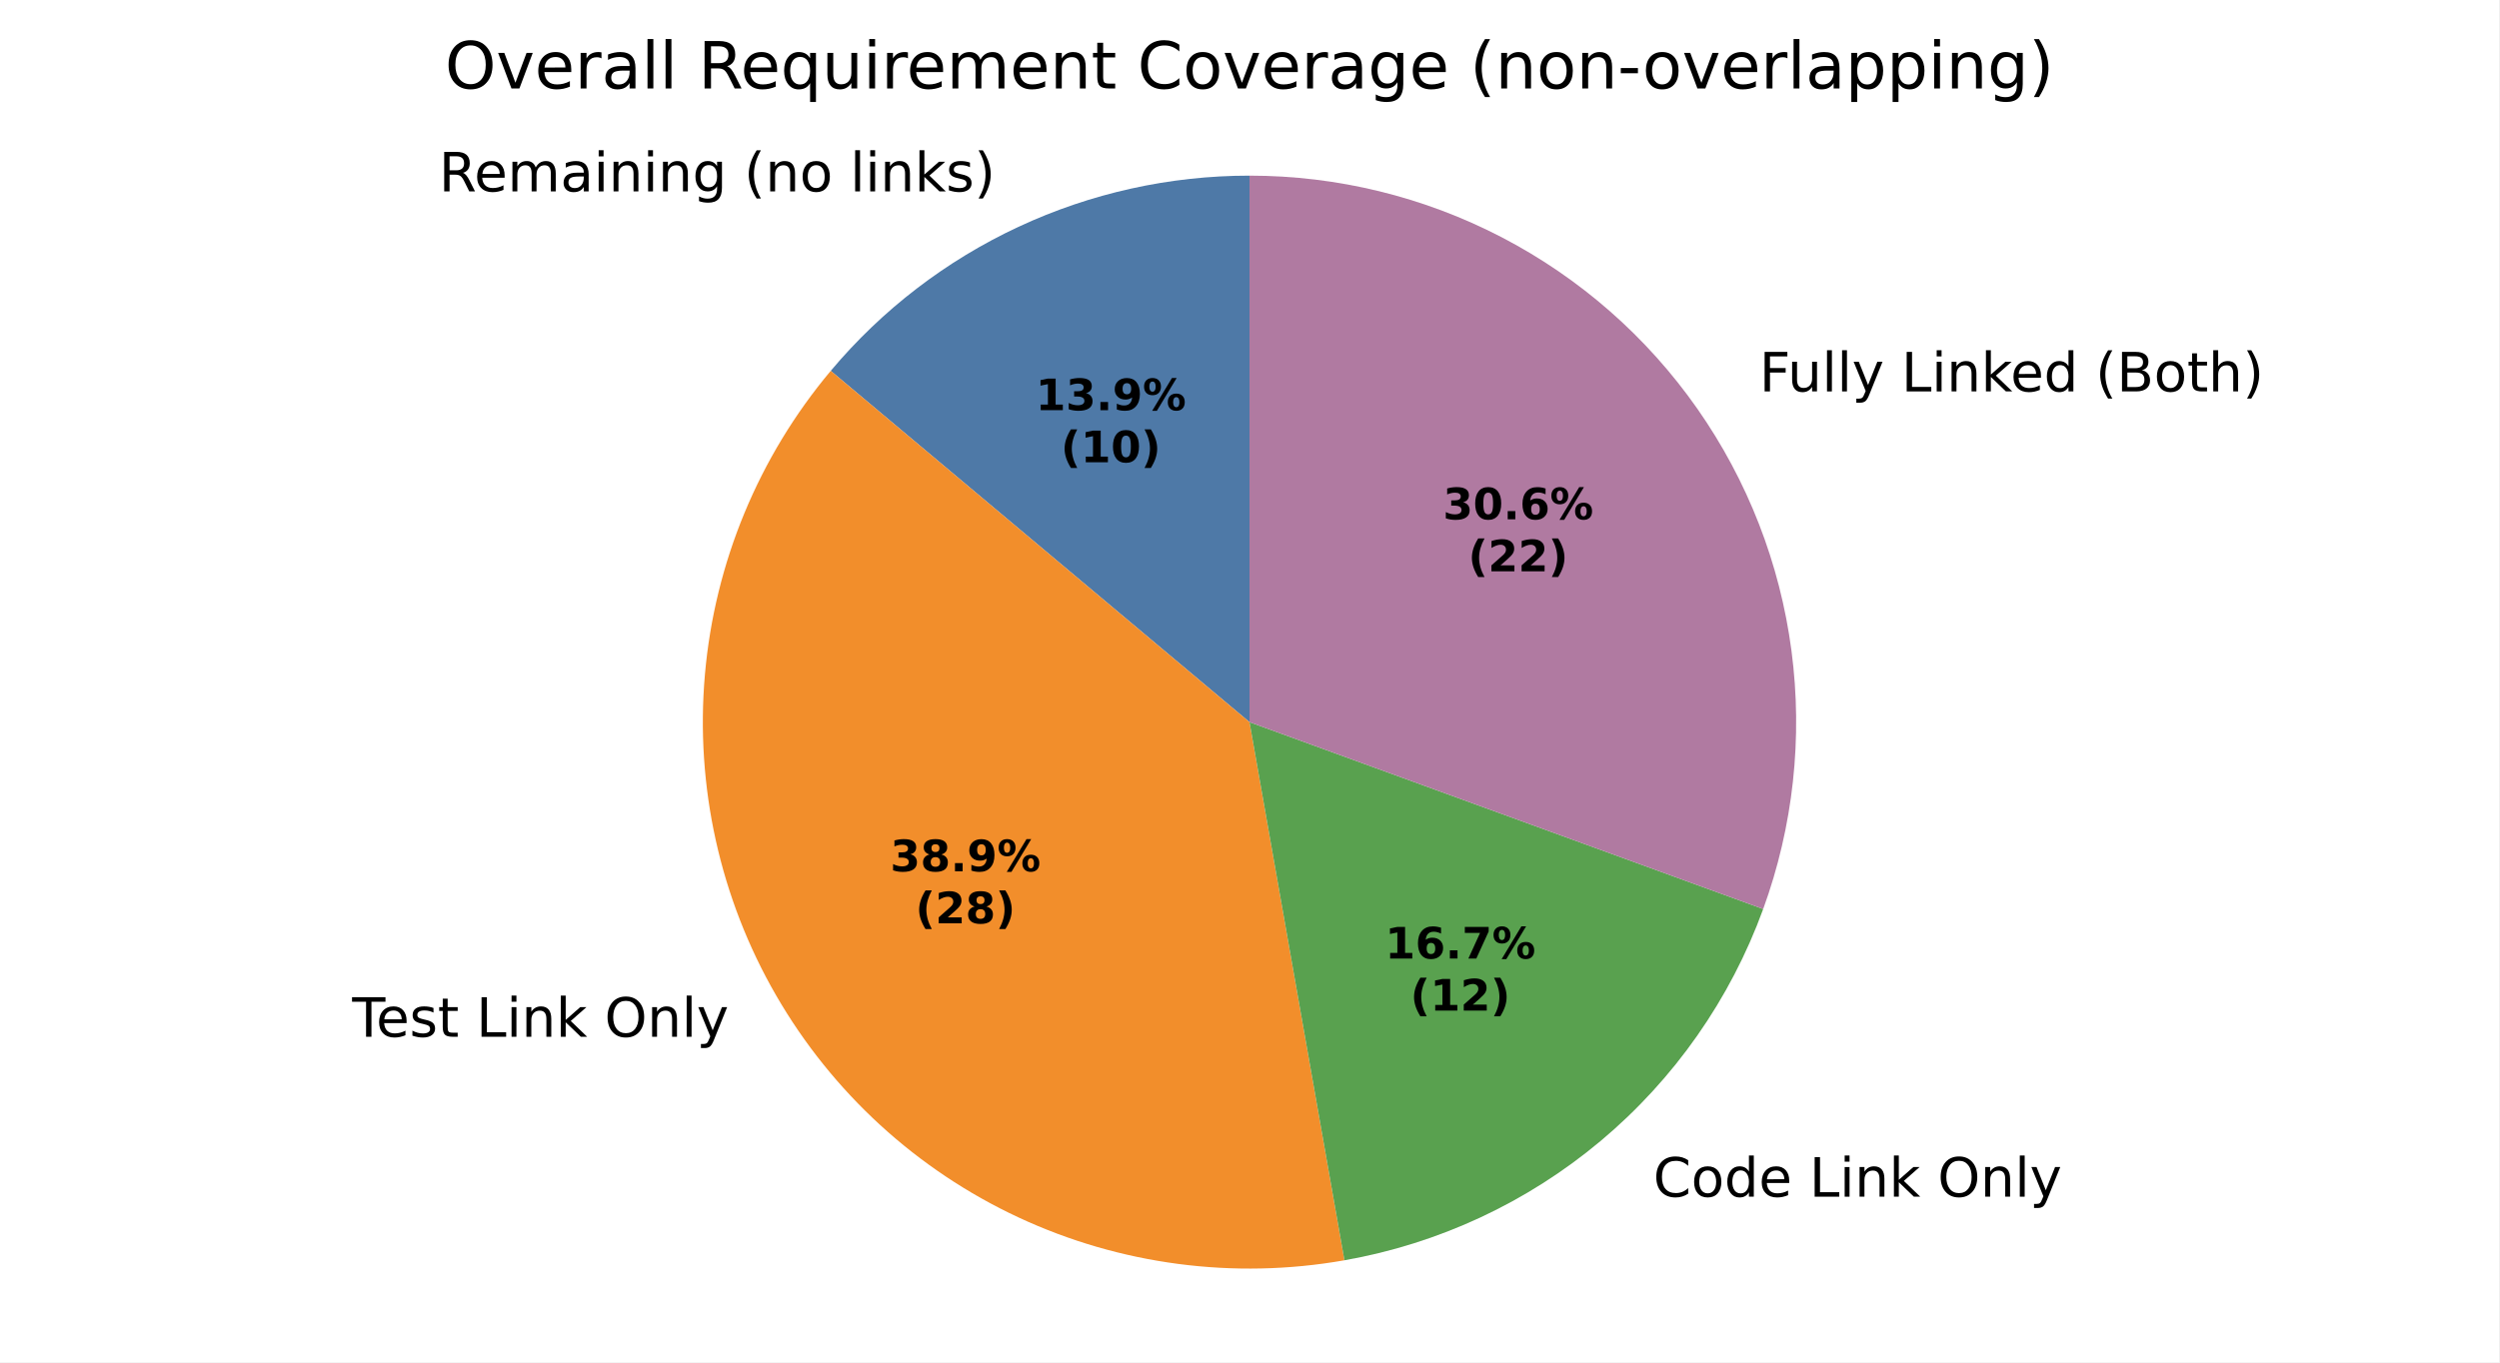
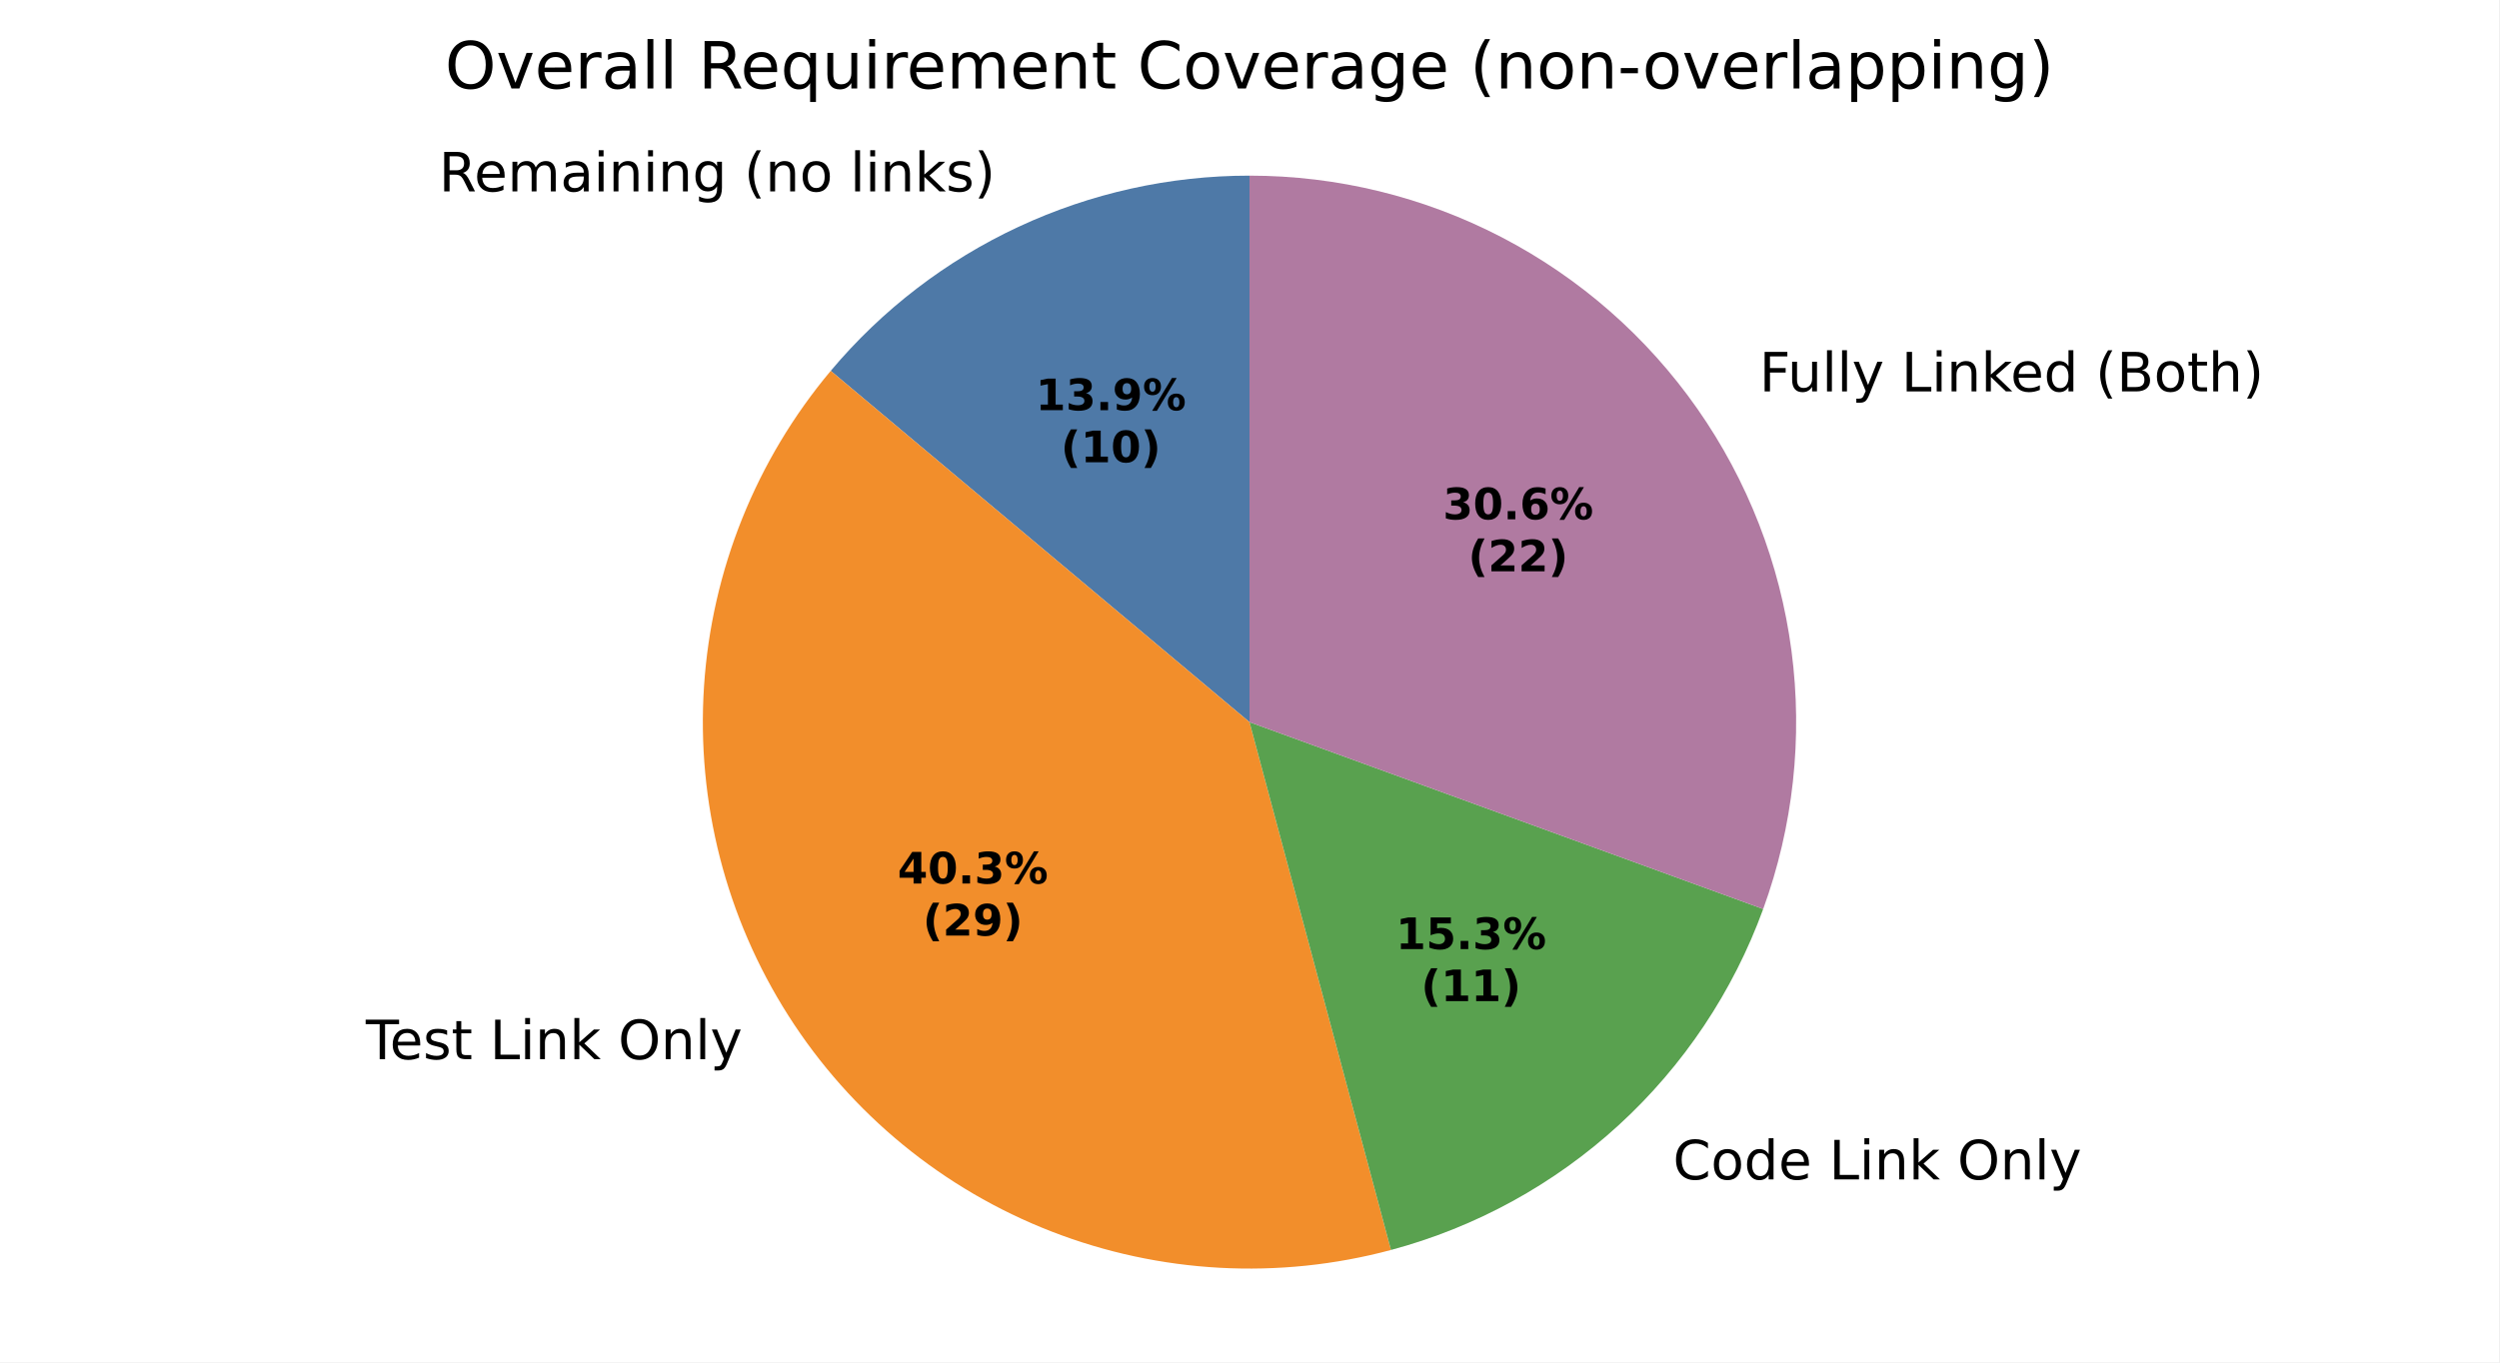
<svg xmlns="http://www.w3.org/2000/svg" xmlns:xlink="http://www.w3.org/1999/xlink" width="460.8pt" height="251.278pt" viewBox="0 0 460.8 251.278" version="1.1">
  <defs>
    <style type="text/css">*{stroke-linejoin: round; stroke-linecap: butt}</style>
  </defs>
  <g id="figure_1">
    <g id="patch_1">
      <path d="M 0 251.278  L 460.8 251.278  L 460.8 0  L 0 0  z " style="fill: #ffffff" />
    </g>
    <g id="axes_1">
      <g id="patch_2">
-         <path d="M 230.4 32.398  C 215.681 32.398 201.14 35.622 187.8 41.842  C 174.46 48.063 162.644 57.13 153.183 68.405  L 230.4 133.198  z " style="fill: #4e79a7" />
+         <path d="M 230.4 32.398  C 215.681 32.398 201.14 35.622 187.8 41.842  C 174.46 48.063 162.643 57.13 153.182 68.405  L 230.4 133.198  z " style="fill: #4e79a7" />
      </g>
      <g id="patch_3">
-         <path d="M 153.183 68.405  C 139.888 84.25 131.786 103.808 129.983 124.413  C 128.181 145.018 132.763 165.686 143.104 183.598  C 153.446 201.511 169.055 215.813 187.8 224.554  C 206.545 233.295 227.535 236.059 247.904 232.467  L 230.4 133.198  z " style="fill: #f28e2b" />
+         <path d="M 153.182 68.405  C 139.405 84.825 131.217 105.218 129.815 126.606  C 128.414 147.994 133.869 169.281 145.386 187.358  C 156.902 205.436 173.89 219.377 193.866 227.145  C 213.843 234.914 235.786 236.112 256.489 230.564  L 230.4 133.198  z " style="fill: #f28e2b" />
      </g>
      <g id="patch_4">
-         <path d="M 247.904 232.467  C 265.328 229.395 281.64 221.788 295.193 210.416  C 308.747 199.043 319.07 184.3 325.121 167.674  L 230.4 133.198  z " style="fill: #59a14f" />
+         <path d="M 256.489 230.564  C 272.141 226.37 286.553 218.464 298.5 207.516  C 310.447 196.569 319.579 182.901 325.121 167.674  L 230.4 133.198  z " style="fill: #59a14f" />
      </g>
      <g id="patch_5">
-         <path d="M 325.121 167.674  C 330.663 152.447 332.453 136.106 330.338 120.041  C 328.223 103.976 322.265 88.655 312.971 75.382  C 303.677 62.108 291.317 51.27 276.944 43.787  C 262.571 36.305 246.604 32.398 230.4 32.398  L 230.4 133.198  z " style="fill: #b07aa1" />
+         <path d="M 325.121 167.674  C 330.663 152.448 332.453 136.107 330.338 120.041  C 328.223 103.976 322.265 88.655 312.971 75.382  C 303.677 62.108 291.317 51.27 276.944 43.787  C 262.571 36.305 246.604 32.398 230.4 32.398  L 230.4 133.198  z " style="fill: #b07aa1" />
      </g>
      <g id="matplotlib.axis_1" />
      <g id="matplotlib.axis_2" />
      <g id="text_1">
-         <g transform="translate(80.92907 35.30477) scale(0.1 -0.1)">
+         <g transform="translate(80.929 35.30477) scale(0.1 -0.1)">
          <defs>
            <path id="DejaVuSans-35" d="M 2841 2188  Q 3044 2119 3236 1894  Q 3428 1669 3622 1275  L 4263 0  L 3584 0  L 2988 1197  Q 2756 1666 2539 1819  Q 2322 1972 1947 1972  L 1259 1972  L 1259 0  L 628 0  L 628 4666  L 2053 4666  Q 2853 4666 3247 4331  Q 3641 3997 3641 3322  Q 3641 2881 3436 2590  Q 3231 2300 2841 2188  z M 1259 4147  L 1259 2491  L 2053 2491  Q 2509 2491 2742 2702  Q 2975 2913 2975 3322  Q 2975 3731 2742 3939  Q 2509 4147 2053 4147  L 1259 4147  z " transform="scale(0.015625)" />
            <path id="DejaVuSans-48" d="M 3597 1894  L 3597 1613  L 953 1613  Q 991 1019 1311 708  Q 1631 397 2203 397  Q 2534 397 2845 478  Q 3156 559 3463 722  L 3463 178  Q 3153 47 2828 -22  Q 2503 -91 2169 -91  Q 1331 -91 842 396  Q 353 884 353 1716  Q 353 2575 817 3079  Q 1281 3584 2069 3584  Q 2775 3584 3186 3129  Q 3597 2675 3597 1894  z M 3022 2063  Q 3016 2534 2758 2815  Q 2500 3097 2075 3097  Q 1594 3097 1305 2825  Q 1016 2553 972 2059  L 3022 2063  z " transform="scale(0.015625)" />
            <path id="DejaVuSans-50" d="M 3328 2828  Q 3544 3216 3844 3400  Q 4144 3584 4550 3584  Q 5097 3584 5394 3201  Q 5691 2819 5691 2113  L 5691 0  L 5113 0  L 5113 2094  Q 5113 2597 4934 2840  Q 4756 3084 4391 3084  Q 3944 3084 3684 2787  Q 3425 2491 3425 1978  L 3425 0  L 2847 0  L 2847 2094  Q 2847 2600 2669 2842  Q 2491 3084 2119 3084  Q 1678 3084 1418 2786  Q 1159 2488 1159 1978  L 1159 0  L 581 0  L 581 3500  L 1159 3500  L 1159 2956  Q 1356 3278 1631 3431  Q 1906 3584 2284 3584  Q 2666 3584 2933 3390  Q 3200 3197 3328 2828  z " transform="scale(0.015625)" />
            <path id="DejaVuSans-44" d="M 2194 1759  Q 1497 1759 1228 1600  Q 959 1441 959 1056  Q 959 750 1161 570  Q 1363 391 1709 391  Q 2188 391 2477 730  Q 2766 1069 2766 1631  L 2766 1759  L 2194 1759  z M 3341 1997  L 3341 0  L 2766 0  L 2766 531  Q 2569 213 2275 61  Q 1981 -91 1556 -91  Q 1019 -91 701 211  Q 384 513 384 1019  Q 384 1609 779 1909  Q 1175 2209 1959 2209  L 2766 2209  L 2766 2266  Q 2766 2663 2505 2880  Q 2244 3097 1772 3097  Q 1472 3097 1187 3025  Q 903 2953 641 2809  L 641 3341  Q 956 3463 1253 3523  Q 1550 3584 1831 3584  Q 2591 3584 2966 3190  Q 3341 2797 3341 1997  z " transform="scale(0.015625)" />
            <path id="DejaVuSans-4c" d="M 603 3500  L 1178 3500  L 1178 0  L 603 0  L 603 3500  z M 603 4863  L 1178 4863  L 1178 4134  L 603 4134  L 603 4863  z " transform="scale(0.015625)" />
            <path id="DejaVuSans-51" d="M 3513 2113  L 3513 0  L 2938 0  L 2938 2094  Q 2938 2591 2744 2837  Q 2550 3084 2163 3084  Q 1697 3084 1428 2787  Q 1159 2491 1159 1978  L 1159 0  L 581 0  L 581 3500  L 1159 3500  L 1159 2956  Q 1366 3272 1645 3428  Q 1925 3584 2291 3584  Q 2894 3584 3203 3211  Q 3513 2838 3513 2113  z " transform="scale(0.015625)" />
            <path id="DejaVuSans-4a" d="M 2906 1791  Q 2906 2416 2648 2759  Q 2391 3103 1925 3103  Q 1463 3103 1205 2759  Q 947 2416 947 1791  Q 947 1169 1205 825  Q 1463 481 1925 481  Q 2391 481 2648 825  Q 2906 1169 2906 1791  z M 3481 434  Q 3481 -459 3084 -895  Q 2688 -1331 1869 -1331  Q 1566 -1331 1297 -1286  Q 1028 -1241 775 -1147  L 775 -588  Q 1028 -725 1275 -790  Q 1522 -856 1778 -856  Q 2344 -856 2625 -561  Q 2906 -266 2906 331  L 2906 616  Q 2728 306 2450 153  Q 2172 0 1784 0  Q 1141 0 747 490  Q 353 981 353 1791  Q 353 2603 747 3093  Q 1141 3584 1784 3584  Q 2172 3584 2450 3431  Q 2728 3278 2906 2969  L 2906 3500  L 3481 3500  L 3481 434  z " transform="scale(0.015625)" />
            <path id="DejaVuSans-3" transform="scale(0.015625)" />
            <path id="DejaVuSans-b" d="M 1984 4856  Q 1566 4138 1362 3434  Q 1159 2731 1159 2009  Q 1159 1288 1364 580  Q 1569 -128 1984 -844  L 1484 -844  Q 1016 -109 783 600  Q 550 1309 550 2009  Q 550 2706 781 3412  Q 1013 4119 1484 4856  L 1984 4856  z " transform="scale(0.015625)" />
            <path id="DejaVuSans-52" d="M 1959 3097  Q 1497 3097 1228 2736  Q 959 2375 959 1747  Q 959 1119 1226 758  Q 1494 397 1959 397  Q 2419 397 2687 759  Q 2956 1122 2956 1747  Q 2956 2369 2687 2733  Q 2419 3097 1959 3097  z M 1959 3584  Q 2709 3584 3137 3096  Q 3566 2609 3566 1747  Q 3566 888 3137 398  Q 2709 -91 1959 -91  Q 1206 -91 779 398  Q 353 888 353 1747  Q 353 2609 779 3096  Q 1206 3584 1959 3584  z " transform="scale(0.015625)" />
            <path id="DejaVuSans-4f" d="M 603 4863  L 1178 4863  L 1178 0  L 603 0  L 603 4863  z " transform="scale(0.015625)" />
            <path id="DejaVuSans-4e" d="M 581 4863  L 1159 4863  L 1159 1991  L 2875 3500  L 3609 3500  L 1753 1863  L 3688 0  L 2938 0  L 1159 1709  L 1159 0  L 581 0  L 581 4863  z " transform="scale(0.015625)" />
            <path id="DejaVuSans-56" d="M 2834 3397  L 2834 2853  Q 2591 2978 2328 3040  Q 2066 3103 1784 3103  Q 1356 3103 1142 2972  Q 928 2841 928 2578  Q 928 2378 1081 2264  Q 1234 2150 1697 2047  L 1894 2003  Q 2506 1872 2764 1633  Q 3022 1394 3022 966  Q 3022 478 2636 193  Q 2250 -91 1575 -91  Q 1294 -91 989 -36  Q 684 19 347 128  L 347 722  Q 666 556 975 473  Q 1284 391 1588 391  Q 1994 391 2212 530  Q 2431 669 2431 922  Q 2431 1156 2273 1281  Q 2116 1406 1581 1522  L 1381 1569  Q 847 1681 609 1914  Q 372 2147 372 2553  Q 372 3047 722 3315  Q 1072 3584 1716 3584  Q 2034 3584 2315 3537  Q 2597 3491 2834 3397  z " transform="scale(0.015625)" />
            <path id="DejaVuSans-c" d="M 513 4856  L 1013 4856  Q 1481 4119 1714 3412  Q 1947 2706 1947 2009  Q 1947 1309 1714 600  Q 1481 -109 1013 -844  L 513 -844  Q 928 -128 1133 580  Q 1338 1288 1338 2009  Q 1338 2731 1133 3434  Q 928 4138 513 4856  z " transform="scale(0.015625)" />
          </defs>
          <use xlink:href="#DejaVuSans-35" />
          <use xlink:href="#DejaVuSans-48" transform="translate(65 0)" />
          <use xlink:href="#DejaVuSans-50" transform="translate(126.5312 0)" />
          <use xlink:href="#DejaVuSans-44" transform="translate(223.9375 0)" />
          <use xlink:href="#DejaVuSans-4c" transform="translate(285.2188 0)" />
          <use xlink:href="#DejaVuSans-51" transform="translate(313 0)" />
          <use xlink:href="#DejaVuSans-4c" transform="translate(376.375 0)" />
          <use xlink:href="#DejaVuSans-51" transform="translate(404.1562 0)" />
          <use xlink:href="#DejaVuSans-4a" transform="translate(467.5312 0)" />
          <use xlink:href="#DejaVuSans-3" transform="translate(531.0156 0)" />
          <use xlink:href="#DejaVuSans-b" transform="translate(562.7969 0)" />
          <use xlink:href="#DejaVuSans-51" transform="translate(601.8125 0)" />
          <use xlink:href="#DejaVuSans-52" transform="translate(665.1875 0)" />
          <use xlink:href="#DejaVuSans-3" transform="translate(726.375 0)" />
          <use xlink:href="#DejaVuSans-4f" transform="translate(758.1562 0)" />
          <use xlink:href="#DejaVuSans-4c" transform="translate(785.9375 0)" />
          <use xlink:href="#DejaVuSans-51" transform="translate(813.7188 0)" />
          <use xlink:href="#DejaVuSans-4e" transform="translate(877.0938 0)" />
          <use xlink:href="#DejaVuSans-56" transform="translate(935 0)" />
          <use xlink:href="#DejaVuSans-c" transform="translate(987.0938 0)" />
        </g>
      </g>
      <g id="text_2">
-         <g transform="translate(61.764 191.2364) scale(0.1 -0.1)">
+         <g transform="translate(64.2735 195.3725) scale(0.1 -0.1)">
          <defs>
            <path id="DejaVuSans-37" d="M -19 4666  L 3928 4666  L 3928 4134  L 2272 4134  L 2272 0  L 1638 0  L 1638 4134  L -19 4134  L -19 4666  z " transform="scale(0.015625)" />
            <path id="DejaVuSans-57" d="M 1172 4494  L 1172 3500  L 2356 3500  L 2356 3053  L 1172 3053  L 1172 1153  Q 1172 725 1289 603  Q 1406 481 1766 481  L 2356 481  L 2356 0  L 1766 0  Q 1100 0 847 248  Q 594 497 594 1153  L 594 3053  L 172 3053  L 172 3500  L 594 3500  L 594 4494  L 1172 4494  z " transform="scale(0.015625)" />
            <path id="DejaVuSans-2f" d="M 628 4666  L 1259 4666  L 1259 531  L 3531 531  L 3531 0  L 628 0  L 628 4666  z " transform="scale(0.015625)" />
            <path id="DejaVuSans-32" d="M 2522 4238  Q 1834 4238 1429 3725  Q 1025 3213 1025 2328  Q 1025 1447 1429 934  Q 1834 422 2522 422  Q 3209 422 3611 934  Q 4013 1447 4013 2328  Q 4013 3213 3611 3725  Q 3209 4238 2522 4238  z M 2522 4750  Q 3503 4750 4090 4092  Q 4678 3434 4678 2328  Q 4678 1225 4090 567  Q 3503 -91 2522 -91  Q 1538 -91 948 565  Q 359 1222 359 2328  Q 359 3434 948 4092  Q 1538 4750 2522 4750  z " transform="scale(0.015625)" />
            <path id="DejaVuSans-5c" d="M 2059 -325  Q 1816 -950 1584 -1140  Q 1353 -1331 966 -1331  L 506 -1331  L 506 -850  L 844 -850  Q 1081 -850 1212 -737  Q 1344 -625 1503 -206  L 1606 56  L 191 3500  L 800 3500  L 1894 763  L 2988 3500  L 3597 3500  L 2059 -325  z " transform="scale(0.015625)" />
          </defs>
          <use xlink:href="#DejaVuSans-3" />
          <use xlink:href="#DejaVuSans-37" transform="translate(31.78125 0)" />
          <use xlink:href="#DejaVuSans-48" transform="translate(75.875 0)" />
          <use xlink:href="#DejaVuSans-56" transform="translate(137.4062 0)" />
          <use xlink:href="#DejaVuSans-57" transform="translate(189.5 0)" />
          <use xlink:href="#DejaVuSans-3" transform="translate(228.7031 0)" />
          <use xlink:href="#DejaVuSans-2f" transform="translate(260.4844 0)" />
          <use xlink:href="#DejaVuSans-4c" transform="translate(316.2031 0)" />
          <use xlink:href="#DejaVuSans-51" transform="translate(343.9844 0)" />
          <use xlink:href="#DejaVuSans-4e" transform="translate(407.3594 0)" />
          <use xlink:href="#DejaVuSans-3" transform="translate(465.2656 0)" />
          <use xlink:href="#DejaVuSans-32" transform="translate(497.0469 0)" />
          <use xlink:href="#DejaVuSans-51" transform="translate(575.7656 0)" />
          <use xlink:href="#DejaVuSans-4f" transform="translate(639.1406 0)" />
          <use xlink:href="#DejaVuSans-5c" transform="translate(666.9219 0)" />
        </g>
      </g>
      <g id="text_3">
-         <g transform="translate(301.6724 220.7355) scale(0.1 -0.1)">
+         <g transform="translate(305.3097 217.5461) scale(0.1 -0.1)">
          <defs>
            <path id="DejaVuSans-26" d="M 4122 4306  L 4122 3641  Q 3803 3938 3442 4084  Q 3081 4231 2675 4231  Q 1875 4231 1450 3742  Q 1025 3253 1025 2328  Q 1025 1406 1450 917  Q 1875 428 2675 428  Q 3081 428 3442 575  Q 3803 722 4122 1019  L 4122 359  Q 3791 134 3420 21  Q 3050 -91 2638 -91  Q 1578 -91 968 557  Q 359 1206 359 2328  Q 359 3453 968 4101  Q 1578 4750 2638 4750  Q 3056 4750 3426 4639  Q 3797 4528 4122 4306  z " transform="scale(0.015625)" />
            <path id="DejaVuSans-47" d="M 2906 2969  L 2906 4863  L 3481 4863  L 3481 0  L 2906 0  L 2906 525  Q 2725 213 2448 61  Q 2172 -91 1784 -91  Q 1150 -91 751 415  Q 353 922 353 1747  Q 353 2572 751 3078  Q 1150 3584 1784 3584  Q 2172 3584 2448 3432  Q 2725 3281 2906 2969  z M 947 1747  Q 947 1113 1208 752  Q 1469 391 1925 391  Q 2381 391 2643 752  Q 2906 1113 2906 1747  Q 2906 2381 2643 2742  Q 2381 3103 1925 3103  Q 1469 3103 1208 2742  Q 947 2381 947 1747  z " transform="scale(0.015625)" />
          </defs>
          <use xlink:href="#DejaVuSans-3" />
          <use xlink:href="#DejaVuSans-26" transform="translate(31.78125 0)" />
          <use xlink:href="#DejaVuSans-52" transform="translate(101.6094 0)" />
          <use xlink:href="#DejaVuSans-47" transform="translate(162.7969 0)" />
          <use xlink:href="#DejaVuSans-48" transform="translate(226.2812 0)" />
          <use xlink:href="#DejaVuSans-3" transform="translate(287.8125 0)" />
          <use xlink:href="#DejaVuSans-2f" transform="translate(319.5938 0)" />
          <use xlink:href="#DejaVuSans-4c" transform="translate(375.3125 0)" />
          <use xlink:href="#DejaVuSans-51" transform="translate(403.0938 0)" />
          <use xlink:href="#DejaVuSans-4e" transform="translate(466.4688 0)" />
          <use xlink:href="#DejaVuSans-3" transform="translate(524.375 0)" />
          <use xlink:href="#DejaVuSans-32" transform="translate(556.1562 0)" />
          <use xlink:href="#DejaVuSans-51" transform="translate(634.875 0)" />
          <use xlink:href="#DejaVuSans-4f" transform="translate(698.25 0)" />
          <use xlink:href="#DejaVuSans-5c" transform="translate(726.0312 0)" />
        </g>
      </g>
      <g id="text_4">
-         <g transform="translate(321.2277 72.19808) scale(0.1 -0.1)">
+         <g transform="translate(321.2279 72.19815) scale(0.1 -0.1)">
          <defs>
            <path id="DejaVuSans-29" d="M 628 4666  L 3309 4666  L 3309 4134  L 1259 4134  L 1259 2759  L 3109 2759  L 3109 2228  L 1259 2228  L 1259 0  L 628 0  L 628 4666  z " transform="scale(0.015625)" />
            <path id="DejaVuSans-58" d="M 544 1381  L 544 3500  L 1119 3500  L 1119 1403  Q 1119 906 1312 657  Q 1506 409 1894 409  Q 2359 409 2629 706  Q 2900 1003 2900 1516  L 2900 3500  L 3475 3500  L 3475 0  L 2900 0  L 2900 538  Q 2691 219 2414 64  Q 2138 -91 1772 -91  Q 1169 -91 856 284  Q 544 659 544 1381  z M 1991 3584  L 1991 3584  z " transform="scale(0.015625)" />
            <path id="DejaVuSans-25" d="M 1259 2228  L 1259 519  L 2272 519  Q 2781 519 3026 730  Q 3272 941 3272 1375  Q 3272 1813 3026 2020  Q 2781 2228 2272 2228  L 1259 2228  z M 1259 4147  L 1259 2741  L 2194 2741  Q 2656 2741 2882 2914  Q 3109 3088 3109 3444  Q 3109 3797 2882 3972  Q 2656 4147 2194 4147  L 1259 4147  z M 628 4666  L 2241 4666  Q 2963 4666 3353 4366  Q 3744 4066 3744 3513  Q 3744 3084 3544 2831  Q 3344 2578 2956 2516  Q 3422 2416 3680 2098  Q 3938 1781 3938 1306  Q 3938 681 3513 340  Q 3088 0 2303 0  L 628 0  L 628 4666  z " transform="scale(0.015625)" />
            <path id="DejaVuSans-4b" d="M 3513 2113  L 3513 0  L 2938 0  L 2938 2094  Q 2938 2591 2744 2837  Q 2550 3084 2163 3084  Q 1697 3084 1428 2787  Q 1159 2491 1159 1978  L 1159 0  L 581 0  L 581 4863  L 1159 4863  L 1159 2956  Q 1366 3272 1645 3428  Q 1925 3584 2291 3584  Q 2894 3584 3203 3211  Q 3513 2838 3513 2113  z " transform="scale(0.015625)" />
          </defs>
          <use xlink:href="#DejaVuSans-3" />
          <use xlink:href="#DejaVuSans-29" transform="translate(31.78125 0)" />
          <use xlink:href="#DejaVuSans-58" transform="translate(83.82812 0)" />
          <use xlink:href="#DejaVuSans-4f" transform="translate(147.2031 0)" />
          <use xlink:href="#DejaVuSans-4f" transform="translate(174.9844 0)" />
          <use xlink:href="#DejaVuSans-5c" transform="translate(202.7656 0)" />
          <use xlink:href="#DejaVuSans-3" transform="translate(261.9531 0)" />
          <use xlink:href="#DejaVuSans-2f" transform="translate(293.7344 0)" />
          <use xlink:href="#DejaVuSans-4c" transform="translate(349.4531 0)" />
          <use xlink:href="#DejaVuSans-51" transform="translate(377.2344 0)" />
          <use xlink:href="#DejaVuSans-4e" transform="translate(440.6094 0)" />
          <use xlink:href="#DejaVuSans-48" transform="translate(494.9531 0)" />
          <use xlink:href="#DejaVuSans-47" transform="translate(556.4844 0)" />
          <use xlink:href="#DejaVuSans-3" transform="translate(619.9688 0)" />
          <use xlink:href="#DejaVuSans-b" transform="translate(651.75 0)" />
          <use xlink:href="#DejaVuSans-25" transform="translate(690.7656 0)" />
          <use xlink:href="#DejaVuSans-52" transform="translate(759.375 0)" />
          <use xlink:href="#DejaVuSans-57" transform="translate(820.5625 0)" />
          <use xlink:href="#DejaVuSans-4b" transform="translate(859.7656 0)" />
          <use xlink:href="#DejaVuSans-c" transform="translate(923.1406 0)" />
        </g>
      </g>
      <g id="text_5">
-         <g transform="translate(190.9631 75.66205) scale(0.08 -0.08)">
+         <g transform="translate(190.9631 75.66214) scale(0.08 -0.08)">
          <defs>
            <path id="DejaVuSans-Bold-14" d="M 750 831  L 1813 831  L 1813 3847  L 722 3622  L 722 4441  L 1806 4666  L 2950 4666  L 2950 831  L 4013 831  L 4013 0  L 750 0  L 750 831  z " transform="scale(0.015625)" />
            <path id="DejaVuSans-Bold-16" d="M 2981 2516  Q 3453 2394 3698 2092  Q 3944 1791 3944 1325  Q 3944 631 3412 270  Q 2881 -91 1863 -91  Q 1503 -91 1142 -33  Q 781 25 428 141  L 428 1069  Q 766 900 1098 814  Q 1431 728 1753 728  Q 2231 728 2486 893  Q 2741 1059 2741 1369  Q 2741 1688 2480 1852  Q 2219 2016 1709 2016  L 1228 2016  L 1228 2791  L 1734 2791  Q 2188 2791 2409 2933  Q 2631 3075 2631 3366  Q 2631 3634 2415 3781  Q 2200 3928 1806 3928  Q 1516 3928 1219 3862  Q 922 3797 628 3669  L 628 4550  Q 984 4650 1334 4700  Q 1684 4750 2022 4750  Q 2931 4750 3382 4451  Q 3834 4153 3834 3553  Q 3834 3144 3618 2883  Q 3403 2622 2981 2516  z " transform="scale(0.015625)" />
            <path id="DejaVuSans-Bold-11" d="M 653 1209  L 1778 1209  L 1778 0  L 653 0  L 653 1209  z " transform="scale(0.015625)" />
            <path id="DejaVuSans-Bold-1c" d="M 641 103  L 641 966  Q 928 831 1190 764  Q 1453 697 1709 697  Q 2247 697 2547 995  Q 2847 1294 2900 1881  Q 2688 1725 2447 1647  Q 2206 1569 1925 1569  Q 1209 1569 770 1986  Q 331 2403 331 3084  Q 331 3838 820 4291  Q 1309 4744 2131 4744  Q 3044 4744 3544 4128  Q 4044 3513 4044 2388  Q 4044 1231 3459 570  Q 2875 -91 1856 -91  Q 1528 -91 1228 -42  Q 928 6 641 103  z M 2125 2350  Q 2441 2350 2600 2554  Q 2759 2759 2759 3169  Q 2759 3575 2600 3781  Q 2441 3988 2125 3988  Q 1809 3988 1650 3781  Q 1491 3575 1491 3169  Q 1491 2759 1650 2554  Q 1809 2350 2125 2350  z " transform="scale(0.015625)" />
            <path id="DejaVuSans-Bold-8" d="M 4959 1925  Q 4738 1925 4616 1733  Q 4494 1541 4494 1184  Q 4494 825 4614 633  Q 4734 441 4959 441  Q 5184 441 5303 633  Q 5422 825 5422 1184  Q 5422 1541 5301 1733  Q 5181 1925 4959 1925  z M 4959 2450  Q 5541 2450 5875 2112  Q 6209 1775 6209 1184  Q 6209 594 5875 251  Q 5541 -91 4959 -91  Q 4378 -91 4042 251  Q 3706 594 3706 1184  Q 3706 1772 4042 2111  Q 4378 2450 4959 2450  z M 2094 -91  L 1403 -91  L 4319 4750  L 5013 4750  L 2094 -91  z M 1453 4750  Q 2034 4750 2367 4411  Q 2700 4072 2700 3481  Q 2700 2891 2367 2550  Q 2034 2209 1453 2209  Q 872 2209 539 2550  Q 206 2891 206 3481  Q 206 4072 539 4411  Q 872 4750 1453 4750  z M 1453 4225  Q 1228 4225 1106 4031  Q 984 3838 984 3481  Q 984 3122 1106 2926  Q 1228 2731 1453 2731  Q 1678 2731 1798 2926  Q 1919 3122 1919 3481  Q 1919 3838 1797 4031  Q 1675 4225 1453 4225  z " transform="scale(0.015625)" />
          </defs>
          <use xlink:href="#DejaVuSans-Bold-14" />
          <use xlink:href="#DejaVuSans-Bold-16" transform="translate(69.57812 0)" />
          <use xlink:href="#DejaVuSans-Bold-11" transform="translate(139.1562 0)" />
          <use xlink:href="#DejaVuSans-Bold-1c" transform="translate(177.1406 0)" />
          <use xlink:href="#DejaVuSans-Bold-8" transform="translate(246.7188 0)" />
        </g>
-         <g transform="translate(195.6175 85.26362) scale(0.08 -0.08)">
+         <g transform="translate(195.6175 85.2637) scale(0.08 -0.08)">
          <defs>
            <path id="DejaVuSans-Bold-b" d="M 2413 -844  L 1484 -844  Q 1006 -72 778 623  Q 550 1319 550 2003  Q 550 2688 779 3389  Q 1009 4091 1484 4856  L 2413 4856  Q 2013 4116 1813 3408  Q 1613 2700 1613 2009  Q 1613 1319 1811 609  Q 2009 -100 2413 -844  z " transform="scale(0.015625)" />
            <path id="DejaVuSans-Bold-13" d="M 2944 2338  Q 2944 3213 2780 3570  Q 2616 3928 2228 3928  Q 1841 3928 1675 3570  Q 1509 3213 1509 2338  Q 1509 1453 1675 1090  Q 1841 728 2228 728  Q 2613 728 2778 1090  Q 2944 1453 2944 2338  z M 4147 2328  Q 4147 1169 3647 539  Q 3147 -91 2228 -91  Q 1306 -91 806 539  Q 306 1169 306 2328  Q 306 3491 806 4120  Q 1306 4750 2228 4750  Q 3147 4750 3647 4120  Q 4147 3491 4147 2328  z " transform="scale(0.015625)" />
            <path id="DejaVuSans-Bold-c" d="M 513 -844  Q 913 -100 1113 609  Q 1313 1319 1313 2009  Q 1313 2700 1113 3408  Q 913 4116 513 4856  L 1441 4856  Q 1916 4091 2145 3389  Q 2375 2688 2375 2003  Q 2375 1319 2147 623  Q 1919 -72 1441 -844  L 513 -844  z " transform="scale(0.015625)" />
          </defs>
          <use xlink:href="#DejaVuSans-Bold-b" />
          <use xlink:href="#DejaVuSans-Bold-14" transform="translate(45.70312 0)" />
          <use xlink:href="#DejaVuSans-Bold-13" transform="translate(115.2812 0)" />
          <use xlink:href="#DejaVuSans-Bold-c" transform="translate(184.8594 0)" />
        </g>
      </g>
      <g id="text_6">
-         <g transform="translate(164.1458 160.7157) scale(0.08 -0.08)">
-           <defs>
-             <path id="DejaVuSans-Bold-1b" d="M 2228 2088  Q 1891 2088 1709 1903  Q 1528 1719 1528 1375  Q 1528 1031 1709 848  Q 1891 666 2228 666  Q 2563 666 2741 848  Q 2919 1031 2919 1375  Q 2919 1722 2741 1905  Q 2563 2088 2228 2088  z M 1350 2484  Q 925 2613 709 2878  Q 494 3144 494 3541  Q 494 4131 934 4440  Q 1375 4750 2228 4750  Q 3075 4750 3515 4442  Q 3956 4134 3956 3541  Q 3956 3144 3739 2878  Q 3522 2613 3097 2484  Q 3572 2353 3814 2058  Q 4056 1763 4056 1313  Q 4056 619 3595 264  Q 3134 -91 2228 -91  Q 1319 -91 855 264  Q 391 619 391 1313  Q 391 1763 633 2058  Q 875 2353 1350 2484  z M 1631 3419  Q 1631 3141 1786 2991  Q 1941 2841 2228 2841  Q 2509 2841 2662 2991  Q 2816 3141 2816 3419  Q 2816 3697 2662 3845  Q 2509 3994 2228 3994  Q 1941 3994 1786 3844  Q 1631 3694 1631 3419  z " transform="scale(0.015625)" />
-           </defs>
-           <use xlink:href="#DejaVuSans-Bold-16" />
-           <use xlink:href="#DejaVuSans-Bold-1b" transform="translate(69.57812 0)" />
-           <use xlink:href="#DejaVuSans-Bold-11" transform="translate(139.1562 0)" />
-           <use xlink:href="#DejaVuSans-Bold-1c" transform="translate(177.1406 0)" />
-           <use xlink:href="#DejaVuSans-Bold-8" transform="translate(246.7188 0)" />
-         </g>
-         <g transform="translate(168.8002 170.3173) scale(0.08 -0.08)">
+         <g transform="translate(165.5146 162.9718) scale(0.08 -0.08)">
+           <defs>
+             <path id="DejaVuSans-Bold-17" d="M 2356 3675  L 1038 1722  L 2356 1722  L 2356 3675  z M 2156 4666  L 3494 4666  L 3494 1722  L 4159 1722  L 4159 850  L 3494 850  L 3494 0  L 2356 0  L 2356 850  L 288 850  L 288 1881  L 2156 4666  z " transform="scale(0.015625)" />
+           </defs>
+           <use xlink:href="#DejaVuSans-Bold-17" />
+           <use xlink:href="#DejaVuSans-Bold-13" transform="translate(69.57812 0)" />
+           <use xlink:href="#DejaVuSans-Bold-11" transform="translate(139.1562 0)" />
+           <use xlink:href="#DejaVuSans-Bold-16" transform="translate(177.1406 0)" />
+           <use xlink:href="#DejaVuSans-Bold-8" transform="translate(246.7188 0)" />
+         </g>
+         <g transform="translate(170.169 172.5734) scale(0.08 -0.08)">
          <defs>
            <path id="DejaVuSans-Bold-15" d="M 1844 884  L 3897 884  L 3897 0  L 506 0  L 506 884  L 2209 2388  Q 2438 2594 2547 2791  Q 2656 2988 2656 3200  Q 2656 3528 2436 3728  Q 2216 3928 1850 3928  Q 1569 3928 1234 3808  Q 900 3688 519 3450  L 519 4475  Q 925 4609 1322 4679  Q 1719 4750 2100 4750  Q 2938 4750 3402 4381  Q 3866 4013 3866 3353  Q 3866 2972 3669 2642  Q 3472 2313 2841 1759  L 1844 884  z " transform="scale(0.015625)" />
          </defs>
          <use xlink:href="#DejaVuSans-Bold-b" />
          <use xlink:href="#DejaVuSans-Bold-15" transform="translate(45.70312 0)" />
-           <use xlink:href="#DejaVuSans-Bold-1b" transform="translate(115.2812 0)" />
+           <use xlink:href="#DejaVuSans-Bold-1c" transform="translate(115.2812 0)" />
          <use xlink:href="#DejaVuSans-Bold-c" transform="translate(184.8594 0)" />
        </g>
      </g>
      <g id="text_7">
-         <g transform="translate(255.399 176.8061) scale(0.08 -0.08)">
+         <g transform="translate(257.383 175.0665) scale(0.08 -0.08)">
+           <defs>
+             <path id="DejaVuSans-Bold-18" d="M 678 4666  L 3669 4666  L 3669 3781  L 1638 3781  L 1638 3059  Q 1775 3097 1914 3117  Q 2053 3138 2203 3138  Q 3056 3138 3531 2711  Q 4006 2284 4006 1522  Q 4006 766 3489 337  Q 2972 -91 2053 -91  Q 1656 -91 1267 -14  Q 878 63 494 219  L 494 1166  Q 875 947 1217 837  Q 1559 728 1863 728  Q 2300 728 2551 942  Q 2803 1156 2803 1522  Q 2803 1891 2551 2103  Q 2300 2316 1863 2316  Q 1603 2316 1309 2248  Q 1016 2181 678 2041  L 678 4666  z " transform="scale(0.015625)" />
+           </defs>
+           <use xlink:href="#DejaVuSans-Bold-14" />
+           <use xlink:href="#DejaVuSans-Bold-18" transform="translate(69.57812 0)" />
+           <use xlink:href="#DejaVuSans-Bold-11" transform="translate(139.1562 0)" />
+           <use xlink:href="#DejaVuSans-Bold-16" transform="translate(177.1406 0)" />
+           <use xlink:href="#DejaVuSans-Bold-8" transform="translate(246.7188 0)" />
+         </g>
+         <g transform="translate(262.0374 184.6681) scale(0.08 -0.08)">
+           <use xlink:href="#DejaVuSans-Bold-b" />
+           <use xlink:href="#DejaVuSans-Bold-14" transform="translate(45.70312 0)" />
+           <use xlink:href="#DejaVuSans-Bold-14" transform="translate(115.2812 0)" />
+           <use xlink:href="#DejaVuSans-Bold-c" transform="translate(184.8594 0)" />
+         </g>
+       </g>
+       <g id="text_8">
+         <g transform="translate(266.0656 95.7858) scale(0.08 -0.08)">
          <defs>
            <path id="DejaVuSans-Bold-19" d="M 2316 2303  Q 2000 2303 1842 2098  Q 1684 1894 1684 1484  Q 1684 1075 1842 870  Q 2000 666 2316 666  Q 2634 666 2792 870  Q 2950 1075 2950 1484  Q 2950 1894 2792 2098  Q 2634 2303 2316 2303  z M 3803 4544  L 3803 3681  Q 3506 3822 3243 3889  Q 2981 3956 2731 3956  Q 2194 3956 1894 3657  Q 1594 3359 1544 2772  Q 1750 2925 1990 3001  Q 2231 3078 2516 3078  Q 3231 3078 3670 2659  Q 4109 2241 4109 1563  Q 4109 813 3618 361  Q 3128 -91 2303 -91  Q 1394 -91 895 523  Q 397 1138 397 2266  Q 397 3422 980 4083  Q 1563 4744 2578 4744  Q 2900 4744 3203 4694  Q 3506 4644 3803 4544  z " transform="scale(0.015625)" />
-             <path id="DejaVuSans-Bold-1a" d="M 428 4666  L 3944 4666  L 3944 3988  L 2125 0  L 953 0  L 2675 3781  L 428 3781  L 428 4666  z " transform="scale(0.015625)" />
-           </defs>
-           <use xlink:href="#DejaVuSans-Bold-14" />
-           <use xlink:href="#DejaVuSans-Bold-19" transform="translate(69.57812 0)" />
-           <use xlink:href="#DejaVuSans-Bold-11" transform="translate(139.1562 0)" />
-           <use xlink:href="#DejaVuSans-Bold-1a" transform="translate(177.1406 0)" />
-           <use xlink:href="#DejaVuSans-Bold-8" transform="translate(246.7188 0)" />
-         </g>
-         <g transform="translate(260.0534 186.4077) scale(0.08 -0.08)">
-           <use xlink:href="#DejaVuSans-Bold-b" />
-           <use xlink:href="#DejaVuSans-Bold-14" transform="translate(45.70312 0)" />
-           <use xlink:href="#DejaVuSans-Bold-15" transform="translate(115.2812 0)" />
-           <use xlink:href="#DejaVuSans-Bold-c" transform="translate(184.8594 0)" />
-         </g>
-       </g>
-       <g id="text_8">
-         <g transform="translate(266.0655 95.78568) scale(0.08 -0.08)">
+           </defs>
          <use xlink:href="#DejaVuSans-Bold-16" />
          <use xlink:href="#DejaVuSans-Bold-13" transform="translate(69.57812 0)" />
          <use xlink:href="#DejaVuSans-Bold-11" transform="translate(139.1562 0)" />
          <use xlink:href="#DejaVuSans-Bold-19" transform="translate(177.1406 0)" />
          <use xlink:href="#DejaVuSans-Bold-8" transform="translate(246.7188 0)" />
        </g>
-         <g transform="translate(270.7199 105.3872) scale(0.08 -0.08)">
+         <g transform="translate(270.72 105.3874) scale(0.08 -0.08)">
          <use xlink:href="#DejaVuSans-Bold-b" />
          <use xlink:href="#DejaVuSans-Bold-15" transform="translate(45.70312 0)" />
          <use xlink:href="#DejaVuSans-Bold-15" transform="translate(115.2812 0)" />
          <use xlink:href="#DejaVuSans-Bold-c" transform="translate(184.8594 0)" />
        </g>
      </g>
      <g id="text_9">
        <g transform="translate(82.04438 16.31812) scale(0.12 -0.12)">
          <defs>
            <path id="DejaVuSans-59" d="M 191 3500  L 800 3500  L 1894 563  L 2988 3500  L 3597 3500  L 2284 0  L 1503 0  L 191 3500  z " transform="scale(0.015625)" />
            <path id="DejaVuSans-55" d="M 2631 2963  Q 2534 3019 2420 3045  Q 2306 3072 2169 3072  Q 1681 3072 1420 2755  Q 1159 2438 1159 1844  L 1159 0  L 581 0  L 581 3500  L 1159 3500  L 1159 2956  Q 1341 3275 1631 3429  Q 1922 3584 2338 3584  Q 2397 3584 2469 3576  Q 2541 3569 2628 3553  L 2631 2963  z " transform="scale(0.015625)" />
            <path id="DejaVuSans-54" d="M 947 1747  Q 947 1113 1208 752  Q 1469 391 1925 391  Q 2381 391 2643 752  Q 2906 1113 2906 1747  Q 2906 2381 2643 2742  Q 2381 3103 1925 3103  Q 1469 3103 1208 2742  Q 947 2381 947 1747  z M 2906 525  Q 2725 213 2448 61  Q 2172 -91 1784 -91  Q 1150 -91 751 415  Q 353 922 353 1747  Q 353 2572 751 3078  Q 1150 3584 1784 3584  Q 2172 3584 2448 3432  Q 2725 3281 2906 2969  L 2906 3500  L 3481 3500  L 3481 -1331  L 2906 -1331  L 2906 525  z " transform="scale(0.015625)" />
            <path id="DejaVuSans-10" d="M 313 2009  L 1997 2009  L 1997 1497  L 313 1497  L 313 2009  z " transform="scale(0.015625)" />
            <path id="DejaVuSans-53" d="M 1159 525  L 1159 -1331  L 581 -1331  L 581 3500  L 1159 3500  L 1159 2969  Q 1341 3281 1617 3432  Q 1894 3584 2278 3584  Q 2916 3584 3314 3078  Q 3713 2572 3713 1747  Q 3713 922 3314 415  Q 2916 -91 2278 -91  Q 1894 -91 1617 61  Q 1341 213 1159 525  z M 3116 1747  Q 3116 2381 2855 2742  Q 2594 3103 2138 3103  Q 1681 3103 1420 2742  Q 1159 2381 1159 1747  Q 1159 1113 1420 752  Q 1681 391 2138 391  Q 2594 391 2855 752  Q 3116 1113 3116 1747  z " transform="scale(0.015625)" />
          </defs>
          <use xlink:href="#DejaVuSans-32" />
          <use xlink:href="#DejaVuSans-59" transform="translate(78.71875 0)" />
          <use xlink:href="#DejaVuSans-48" transform="translate(137.9062 0)" />
          <use xlink:href="#DejaVuSans-55" transform="translate(199.4375 0)" />
          <use xlink:href="#DejaVuSans-44" transform="translate(240.5469 0)" />
          <use xlink:href="#DejaVuSans-4f" transform="translate(301.8281 0)" />
          <use xlink:href="#DejaVuSans-4f" transform="translate(329.6094 0)" />
          <use xlink:href="#DejaVuSans-3" transform="translate(357.3906 0)" />
          <use xlink:href="#DejaVuSans-35" transform="translate(389.1719 0)" />
          <use xlink:href="#DejaVuSans-48" transform="translate(454.1719 0)" />
          <use xlink:href="#DejaVuSans-54" transform="translate(515.7031 0)" />
          <use xlink:href="#DejaVuSans-58" transform="translate(579.1875 0)" />
          <use xlink:href="#DejaVuSans-4c" transform="translate(642.5625 0)" />
          <use xlink:href="#DejaVuSans-55" transform="translate(670.3438 0)" />
          <use xlink:href="#DejaVuSans-48" transform="translate(709.25 0)" />
          <use xlink:href="#DejaVuSans-50" transform="translate(770.7812 0)" />
          <use xlink:href="#DejaVuSans-48" transform="translate(868.1875 0)" />
          <use xlink:href="#DejaVuSans-51" transform="translate(929.7188 0)" />
          <use xlink:href="#DejaVuSans-57" transform="translate(993.0938 0)" />
          <use xlink:href="#DejaVuSans-3" transform="translate(1032.297 0)" />
          <use xlink:href="#DejaVuSans-26" transform="translate(1064.078 0)" />
          <use xlink:href="#DejaVuSans-52" transform="translate(1133.906 0)" />
          <use xlink:href="#DejaVuSans-59" transform="translate(1195.094 0)" />
          <use xlink:href="#DejaVuSans-48" transform="translate(1254.281 0)" />
          <use xlink:href="#DejaVuSans-55" transform="translate(1315.812 0)" />
          <use xlink:href="#DejaVuSans-44" transform="translate(1356.922 0)" />
          <use xlink:href="#DejaVuSans-4a" transform="translate(1418.203 0)" />
          <use xlink:href="#DejaVuSans-48" transform="translate(1481.688 0)" />
          <use xlink:href="#DejaVuSans-3" transform="translate(1543.219 0)" />
          <use xlink:href="#DejaVuSans-b" transform="translate(1575 0)" />
          <use xlink:href="#DejaVuSans-51" transform="translate(1614.016 0)" />
          <use xlink:href="#DejaVuSans-52" transform="translate(1677.391 0)" />
          <use xlink:href="#DejaVuSans-51" transform="translate(1738.578 0)" />
          <use xlink:href="#DejaVuSans-10" transform="translate(1801.953 0)" />
          <use xlink:href="#DejaVuSans-52" transform="translate(1839.891 0)" />
          <use xlink:href="#DejaVuSans-59" transform="translate(1901.078 0)" />
          <use xlink:href="#DejaVuSans-48" transform="translate(1960.266 0)" />
          <use xlink:href="#DejaVuSans-55" transform="translate(2021.797 0)" />
          <use xlink:href="#DejaVuSans-4f" transform="translate(2062.906 0)" />
          <use xlink:href="#DejaVuSans-44" transform="translate(2090.688 0)" />
          <use xlink:href="#DejaVuSans-53" transform="translate(2151.969 0)" />
          <use xlink:href="#DejaVuSans-53" transform="translate(2215.453 0)" />
          <use xlink:href="#DejaVuSans-4c" transform="translate(2278.938 0)" />
          <use xlink:href="#DejaVuSans-51" transform="translate(2306.719 0)" />
          <use xlink:href="#DejaVuSans-4a" transform="translate(2370.094 0)" />
          <use xlink:href="#DejaVuSans-c" transform="translate(2433.578 0)" />
        </g>
      </g>
    </g>
  </g>
</svg>
